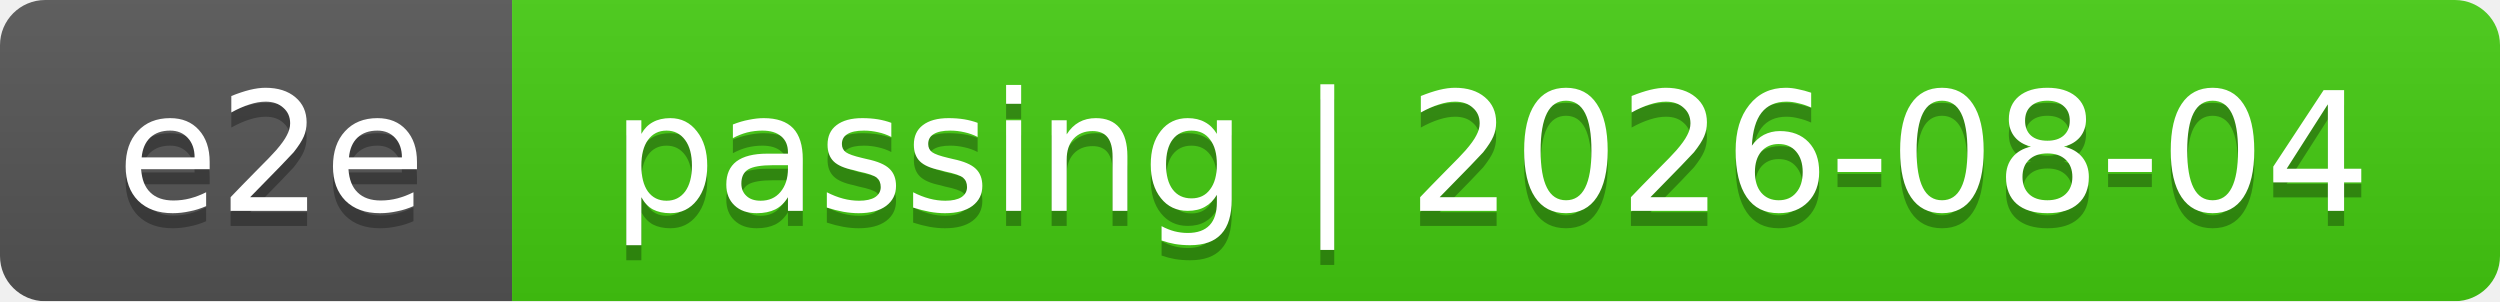
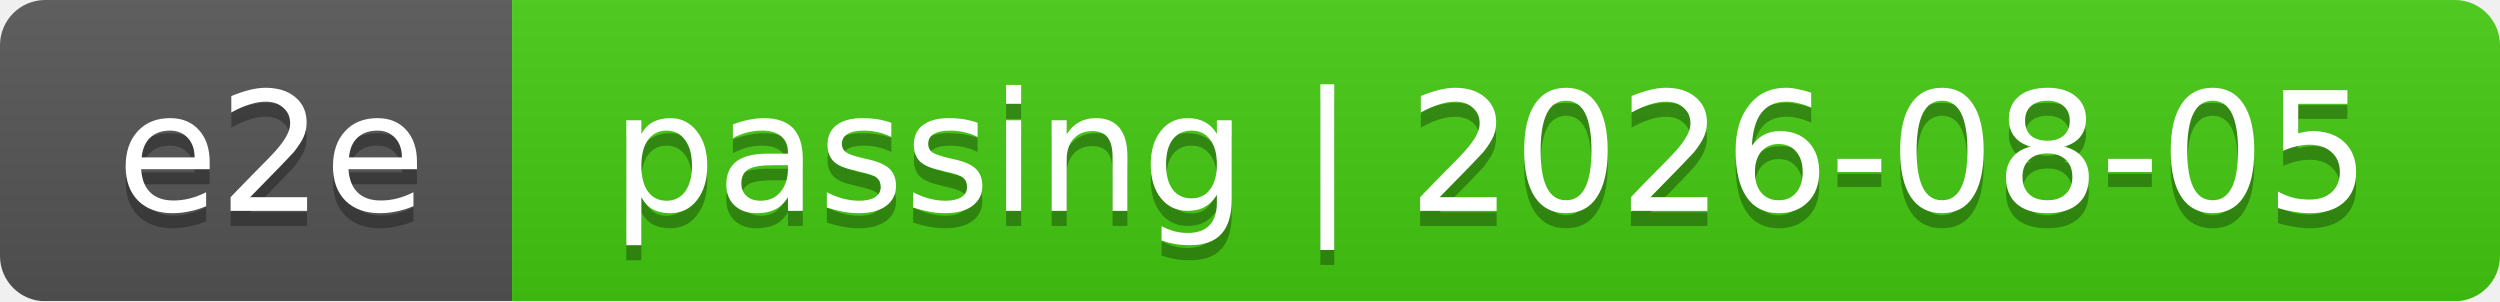
<svg xmlns="http://www.w3.org/2000/svg" width="166" height="20">
  <linearGradient id="smooth" x2="0" y2="100%">
    <stop offset="0" stop-color="#bbb" stop-opacity=".1" />
    <stop offset="1" stop-opacity=".1" />
  </linearGradient>
  <mask id="round">
    <rect width="166" height="20" rx="3" fill="#fff" />
  </mask>
  <g mask="url(#round)">
    <rect width="34" height="20" fill="#555" />
    <rect x="34" width="132" height="20" fill="#4c1" />
    <rect width="166" height="20" fill="url(#smooth)" />
  </g>
  <g fill="#fff" text-anchor="middle" font-family="DejaVu Sans,Verdana,Geneva,sans-serif" font-size="11">
    <text x="18" y="15" fill="#010101" fill-opacity=".3">e2e</text>
    <text x="18" y="14">e2e</text>
-     <text x="99" y="15" fill="#010101" fill-opacity=".3">passing | 2026-08-04</text>
-     <text x="99" y="14">passing | 2026-08-04</text>
+     <text x="99" y="15" fill="#010101" fill-opacity=".3">passing | 2026-08-05</text>
+     <text x="99" y="14">passing | 2026-08-05</text>
  </g>
</svg>
